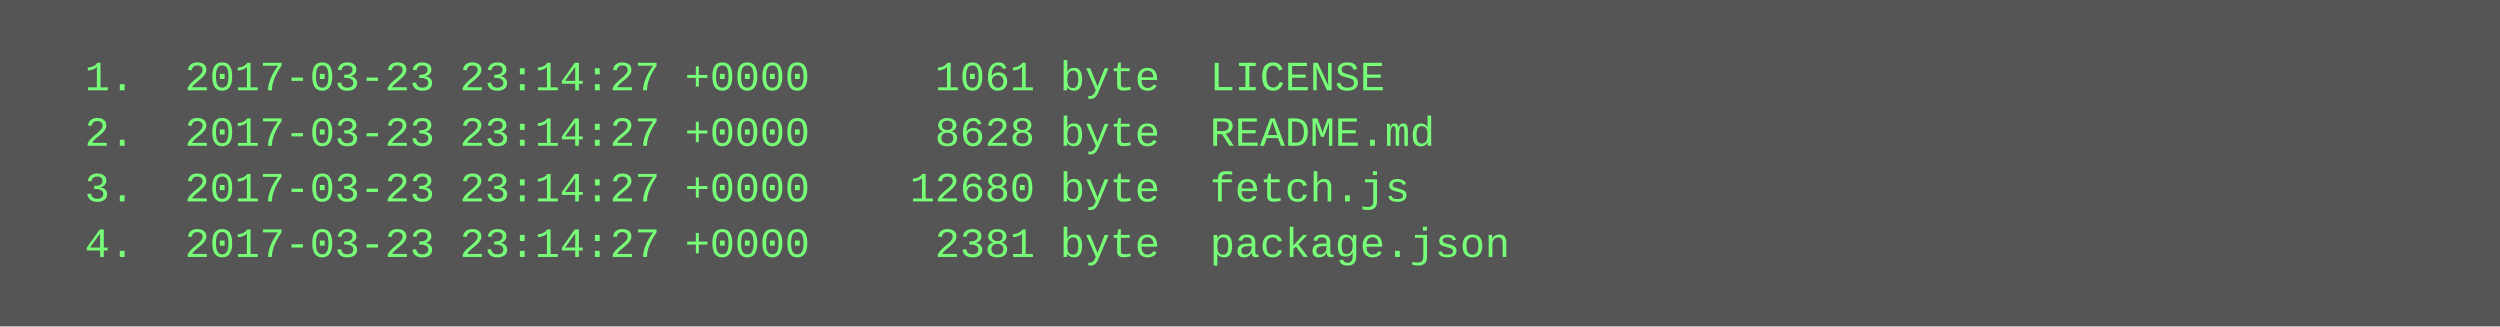
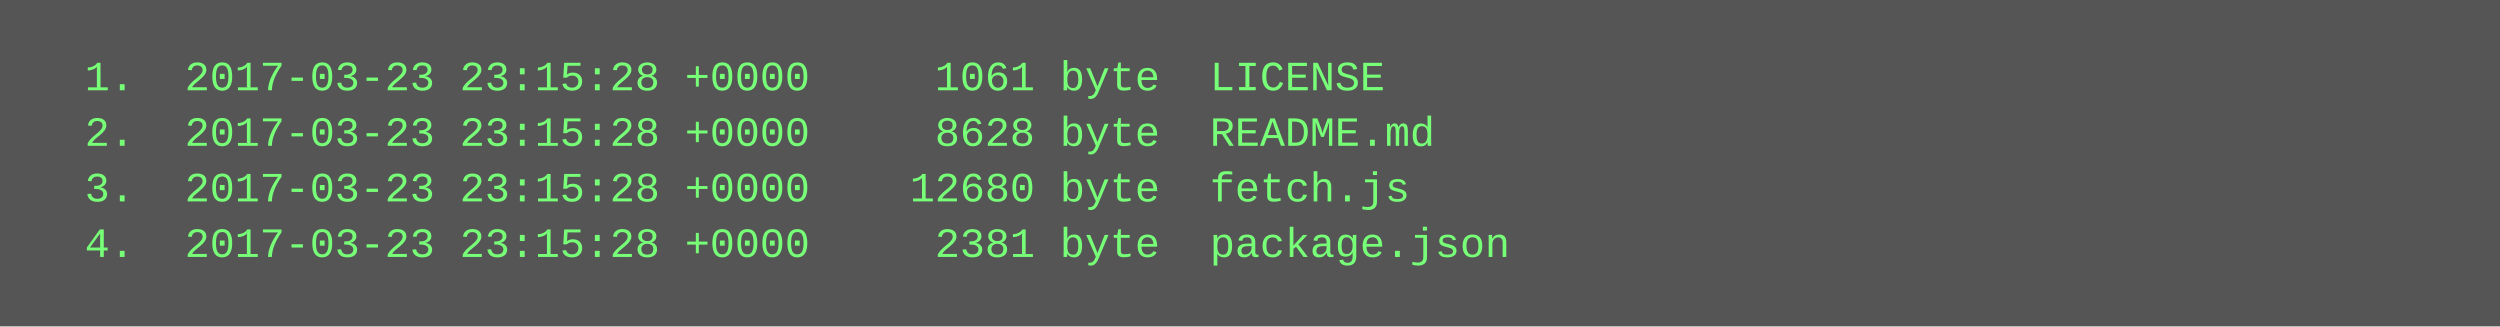
<svg xmlns="http://www.w3.org/2000/svg" height="94" width="720">
  <rect height="94" fill="#555" width="720" />
  <text fill="#7f7" font-family="Courier New" font-size="12" xml:space="preserve">
-     <tspan x="10" y="26">  1.  2017-03-23 23:14:27 +0000     1061 byte  LICENSE</tspan>
-     <tspan x="10" y="42">  2.  2017-03-23 23:14:27 +0000     8628 byte  README.md</tspan>
-     <tspan x="10" y="58">  3.  2017-03-23 23:14:27 +0000    12680 byte  fetch.js</tspan>
-     <tspan x="10" y="74">  4.  2017-03-23 23:14:27 +0000     2381 byte  package.json</tspan>
+     <tspan x="10" y="26">  1.  2017-03-23 23:15:28 +0000     1061 byte  LICENSE</tspan>
+     <tspan x="10" y="42">  2.  2017-03-23 23:15:28 +0000     8628 byte  README.md</tspan>
+     <tspan x="10" y="58">  3.  2017-03-23 23:15:28 +0000    12680 byte  fetch.js</tspan>
+     <tspan x="10" y="74">  4.  2017-03-23 23:15:28 +0000     2381 byte  package.json</tspan>
  </text>
</svg>
